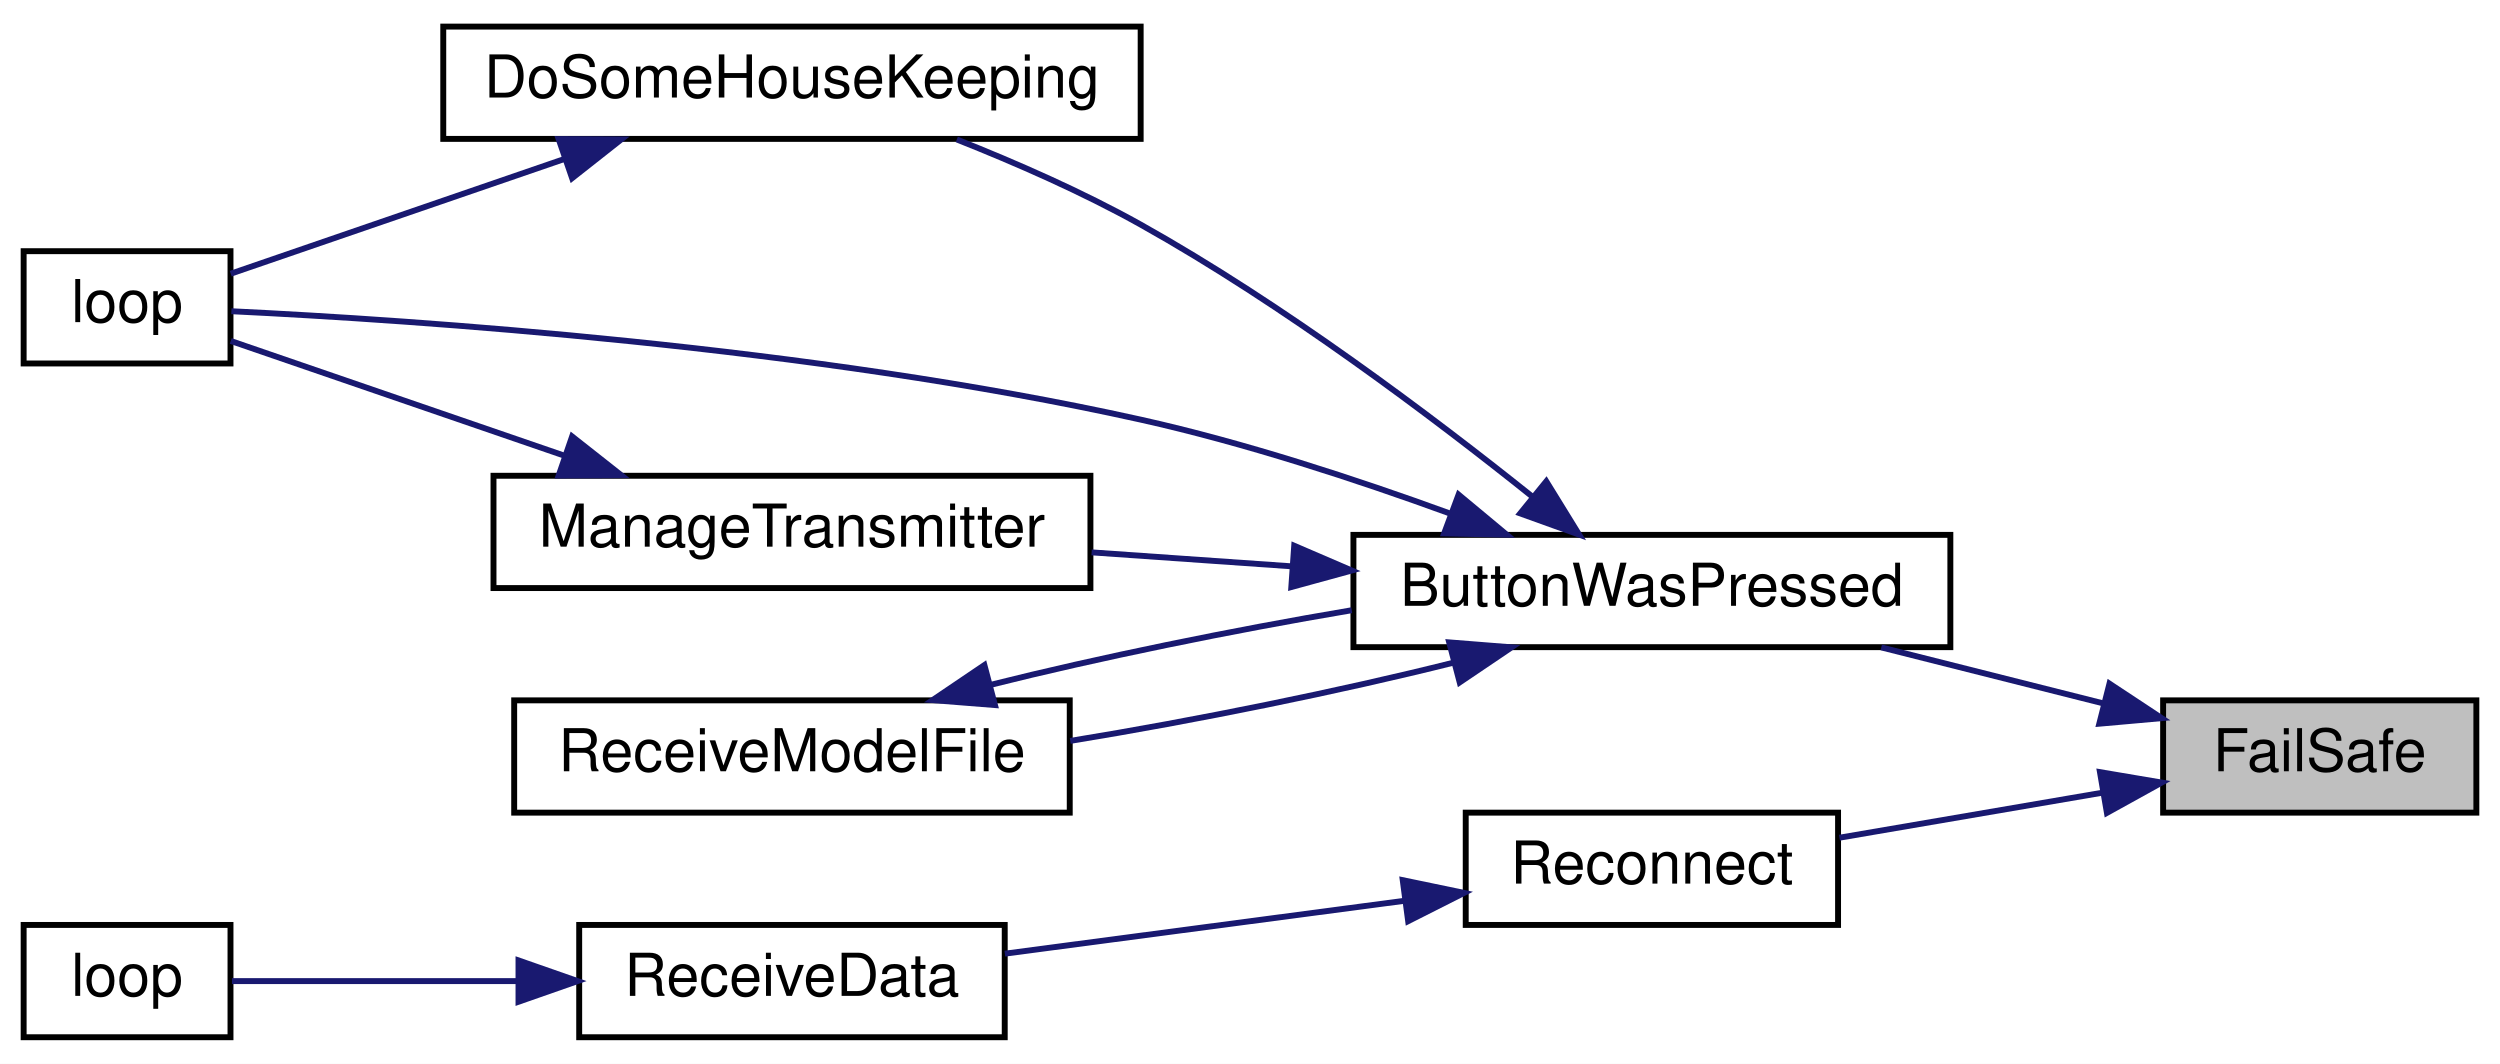
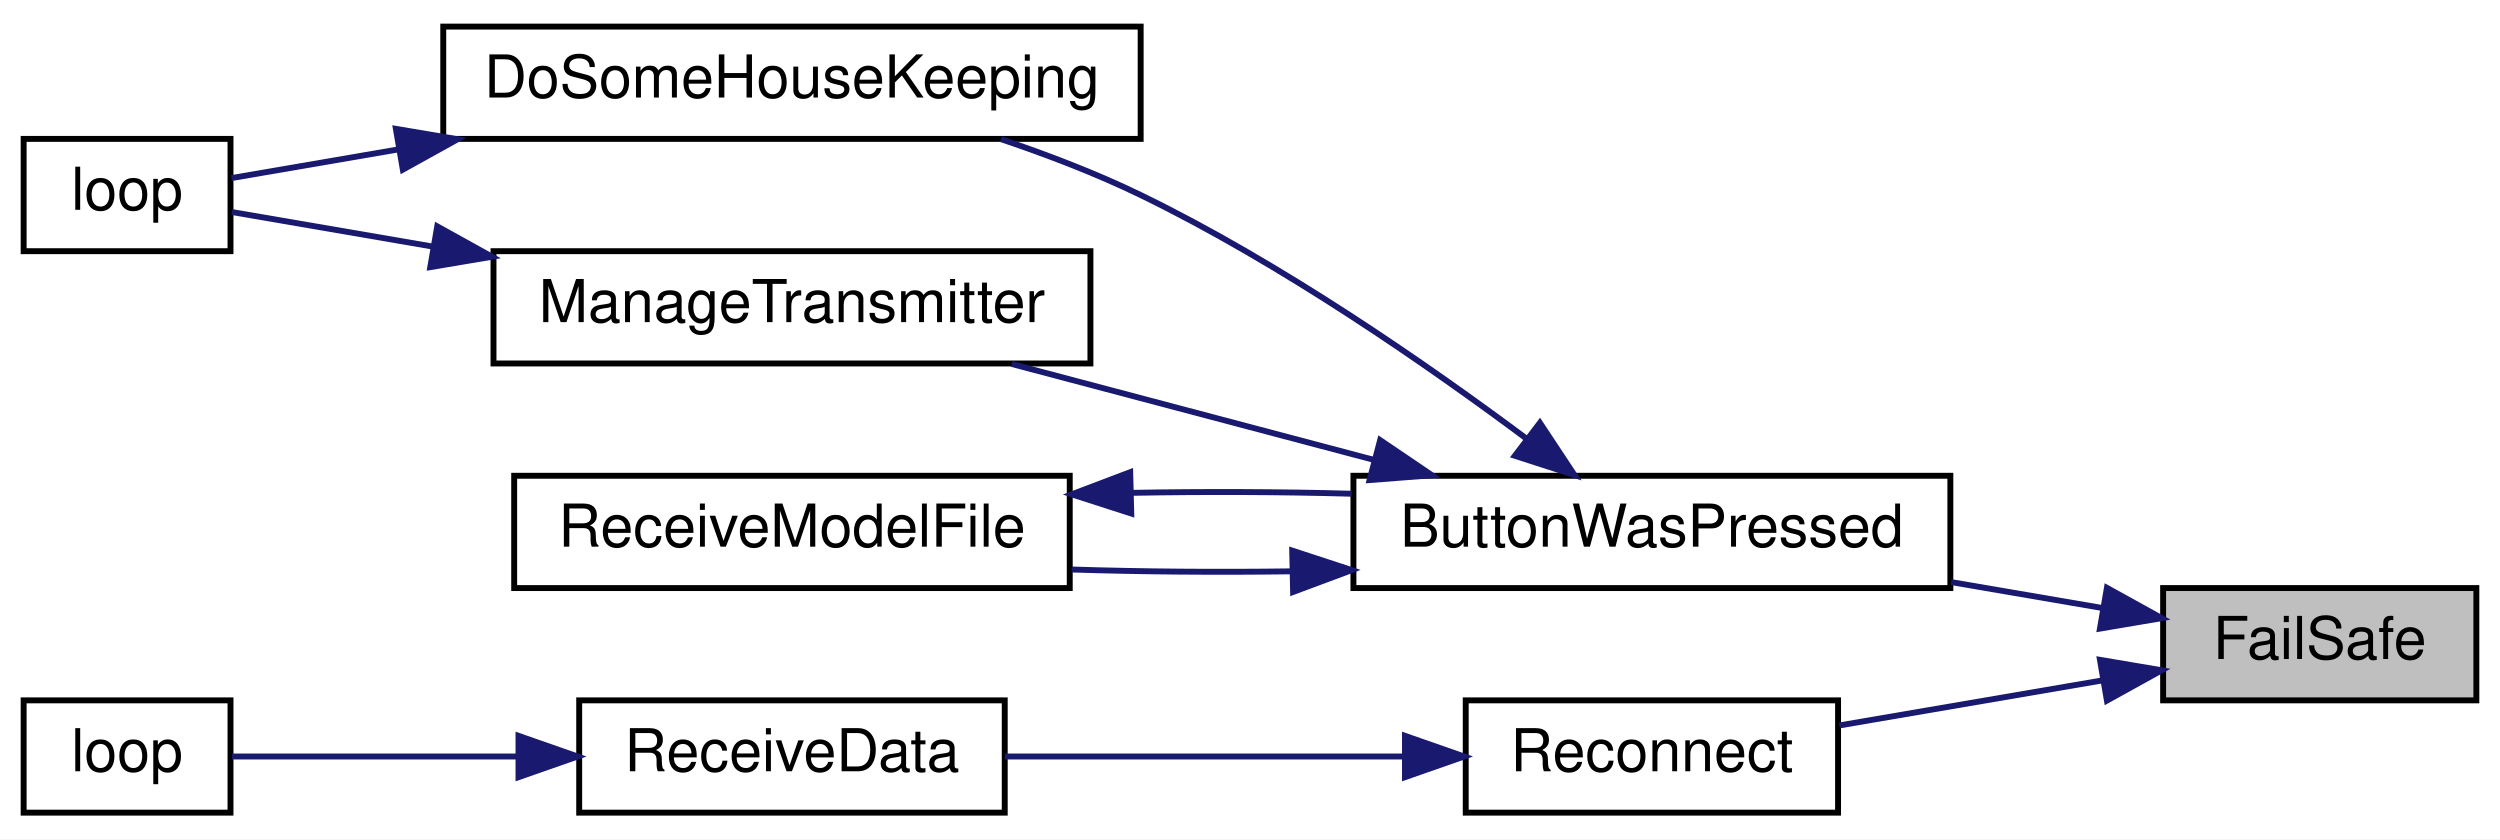
- <svg xmlns="http://www.w3.org/2000/svg" xmlns:xlink="http://www.w3.org/1999/xlink" width="423pt" height="180pt" viewBox="0.00 0.00 423.00 180.00">
-   <g id="graph0" class="graph" transform="scale(1 1) rotate(0) translate(4 176)">
-     <polygon fill="white" stroke="transparent" points="-4,4 -4,-176 419,-176 419,4 -4,4" />
+ <svg xmlns="http://www.w3.org/2000/svg" xmlns:xlink="http://www.w3.org/1999/xlink" width="423pt" height="142pt" viewBox="0.00 0.00 423.00 142.00">
+   <g id="graph0" class="graph" transform="scale(1 1) rotate(0) translate(4 138)">
+     <polygon fill="white" stroke="transparent" points="-4,4 -4,-138 419,-138 419,4 -4,4" />
    <g id="node1" class="node">
      <g id="a_node1">
        <a xlink:title=" ">
-           <polygon fill="#bfbfbf" stroke="black" points="362,-38.5 362,-57.5 415,-57.5 415,-38.5 362,-38.5" />
-           <text text-anchor="middle" x="388.5" y="-45.5" font-family="Helvetica,sans-Serif" font-size="10.00">FailSafe</text>
+           <polygon fill="#bfbfbf" stroke="black" points="362,-19.5 362,-38.5 415,-38.5 415,-19.5 362,-19.5" />
+           <text text-anchor="middle" x="388.5" y="-26.5" font-family="Helvetica,sans-Serif" font-size="10.00">FailSafe</text>
        </a>
      </g>
    </g>
    <g id="node2" class="node">
      <g id="a_node2">
        <a xlink:href="_transmitter_code_2src_2main_8cpp.html#a804fdbdd5eab4c596bbe8a23eecbe4d5" target="_top" xlink:title=" ">
-           <polygon fill="white" stroke="black" points="225,-66.5 225,-85.5 326,-85.5 326,-66.5 225,-66.5" />
-           <text text-anchor="middle" x="275.5" y="-73.5" font-family="Helvetica,sans-Serif" font-size="10.00">ButtonWasPressed</text>
+           <polygon fill="white" stroke="black" points="225,-38.5 225,-57.5 326,-57.5 326,-38.5 225,-38.5" />
+           <text text-anchor="middle" x="275.5" y="-45.5" font-family="Helvetica,sans-Serif" font-size="10.00">ButtonWasPressed</text>
        </a>
      </g>
    </g>
    <g id="edge1" class="edge">
-       <path fill="none" stroke="midnightblue" d="M352.05,-56.94C340.01,-59.98 326.52,-63.38 314.31,-66.46" />
-       <polygon fill="midnightblue" stroke="midnightblue" points="352.92,-60.33 361.76,-54.49 351.2,-53.55 352.92,-60.33" />
+       <path fill="none" stroke="midnightblue" d="M351.8,-35.11C343.62,-36.51 334.77,-38.03 326.12,-39.51" />
+       <polygon fill="midnightblue" stroke="midnightblue" points="352.49,-38.54 361.76,-33.41 351.31,-31.64 352.49,-38.54" />
    </g>
    <g id="node7" class="node">
      <g id="a_node7">
        <a xlink:href="radio_8h.html#a692b8b0727e0db358f99c7bf4e8235c0" target="_top" xlink:title=" ">
-           <polygon fill="white" stroke="black" points="244,-19.5 244,-38.5 307,-38.5 307,-19.5 244,-19.5" />
-           <text text-anchor="middle" x="275.5" y="-26.5" font-family="Helvetica,sans-Serif" font-size="10.00">Reconnect</text>
+           <polygon fill="white" stroke="black" points="244,-0.5 244,-19.5 307,-19.5 307,-0.5 244,-0.5" />
+           <text text-anchor="middle" x="275.5" y="-7.5" font-family="Helvetica,sans-Serif" font-size="10.00">Reconnect</text>
        </a>
      </g>
    </g>
-     <g id="edge9" class="edge">
-       <path fill="none" stroke="midnightblue" d="M351.74,-41.88C337.39,-39.42 321.03,-36.62 307.24,-34.26" />
-       <polygon fill="midnightblue" stroke="midnightblue" points="351.31,-45.36 361.76,-43.59 352.49,-38.46 351.31,-45.36" />
+     <g id="edge8" class="edge">
+       <path fill="none" stroke="midnightblue" d="M351.74,-22.88C337.39,-20.42 321.03,-17.62 307.24,-15.26" />
+       <polygon fill="midnightblue" stroke="midnightblue" points="351.31,-26.36 361.76,-24.59 352.49,-19.46 351.31,-26.36" />
    </g>
    <g id="node3" class="node">
      <g id="a_node3">
        <a xlink:href="_transmitter_code_2src_2main_8cpp.html#aa221b44ecae36dd0367f03ed4aeb9e92" target="_top" xlink:title=" ">
-           <polygon fill="white" stroke="black" points="71,-152.5 71,-171.5 189,-171.5 189,-152.5 71,-152.5" />
-           <text text-anchor="middle" x="130" y="-159.5" font-family="Helvetica,sans-Serif" font-size="10.00">DoSomeHouseKeeping</text>
+           <polygon fill="white" stroke="black" points="71,-114.5 71,-133.5 189,-133.5 189,-114.5 71,-114.5" />
+           <text text-anchor="middle" x="130" y="-121.5" font-family="Helvetica,sans-Serif" font-size="10.00">DoSomeHouseKeeping</text>
        </a>
      </g>
    </g>
    <g id="edge2" class="edge">
-       <path fill="none" stroke="midnightblue" d="M255.25,-91.99C238.48,-105.41 213.12,-124.51 189,-138 179.2,-143.48 167.9,-148.43 157.89,-152.4" />
-       <polygon fill="midnightblue" stroke="midnightblue" points="257.63,-94.56 263.19,-85.54 253.22,-89.13 257.63,-94.56" />
-     </g>
-     <g id="node4" class="node">
-       <g id="a_node4">
-         <a xlink:href="_transmitter_code_2src_2main_8cpp.html#ad3cb30894c94eb016e98bdcaa899ac86" target="_top" xlink:title=" ">
-           <polygon fill="white" stroke="black" points="0,-114.5 0,-133.5 35,-133.5 35,-114.5 0,-114.5" />
-           <text text-anchor="middle" x="17.5" y="-121.5" font-family="Helvetica,sans-Serif" font-size="10.00">loop</text>
-         </a>
-       </g>
-     </g>
-     <g id="edge4" class="edge">
-       <path fill="none" stroke="midnightblue" d="M241.21,-89.16C225.58,-94.85 206.57,-101.09 189,-105 133.47,-117.36 65.89,-121.85 35.15,-123.34" />
-       <polygon fill="midnightblue" stroke="midnightblue" points="242.79,-92.31 250.94,-85.53 240.35,-85.75 242.79,-92.31" />
+       <path fill="none" stroke="midnightblue" d="M254.43,-63.67C237.67,-76.17 212.78,-93.45 189,-105 181.57,-108.61 173.28,-111.79 165.35,-114.46" />
+       <polygon fill="midnightblue" stroke="midnightblue" points="256.55,-66.46 262.4,-57.62 252.31,-60.88 256.55,-66.46" />
    </g>
    <g id="node5" class="node">
      <g id="a_node5">
        <a xlink:href="_transmitter_code_2src_2main_8cpp.html#a558ea014e230b7caa54ce5a37ad29b22" target="_top" xlink:title=" ">
          <polygon fill="white" stroke="black" points="79.5,-76.5 79.5,-95.5 180.5,-95.5 180.5,-76.5 79.5,-76.5" />
          <text text-anchor="middle" x="130" y="-83.5" font-family="Helvetica,sans-Serif" font-size="10.00">ManageTransmitter</text>
        </a>
      </g>
    </g>
-     <g id="edge5" class="edge">
-       <path fill="none" stroke="midnightblue" d="M214.52,-80.18C203.26,-80.96 191.6,-81.78 180.7,-82.54" />
-       <polygon fill="midnightblue" stroke="midnightblue" points="214.98,-83.66 224.71,-79.47 214.49,-76.67 214.98,-83.66" />
+     <g id="edge4" class="edge">
+       <path fill="none" stroke="midnightblue" d="M228.53,-60.17C208.68,-65.43 185.81,-71.49 167.2,-76.41" />
+       <polygon fill="midnightblue" stroke="midnightblue" points="229.52,-63.53 238.29,-57.59 227.73,-56.77 229.52,-63.53" />
    </g>
    <g id="node6" class="node">
      <g id="a_node6">
        <a xlink:href="_transmitter_code_2src_2main_8cpp.html#ab7c9edf843c732d7fe296564f39bc0dc" target="_top" xlink:title="RECEIVE A MODEL FILE.">
          <polygon fill="white" stroke="black" points="83,-38.5 83,-57.5 177,-57.5 177,-38.5 83,-38.5" />
          <text text-anchor="middle" x="130" y="-45.5" font-family="Helvetica,sans-Serif" font-size="10.00">ReceiveModelFile</text>
        </a>
      </g>
    </g>
-     <g id="edge7" class="edge">
-       <path fill="none" stroke="midnightblue" d="M242,-63.9C222.82,-59.08 198.24,-54.08 177.09,-50.64" />
-       <polygon fill="midnightblue" stroke="midnightblue" points="241.2,-67.31 251.76,-66.47 242.98,-60.54 241.2,-67.31" />
+     <g id="edge6" class="edge">
+       <path fill="none" stroke="midnightblue" d="M214.44,-41.33C202.04,-41.16 189.15,-41.26 177.33,-41.64" />
+       <polygon fill="midnightblue" stroke="midnightblue" points="214.64,-44.84 224.71,-41.54 214.79,-37.84 214.64,-44.84" />
+     </g>
+     <g id="node4" class="node">
+       <g id="a_node4">
+         <a xlink:href="_transmitter_code_2src_2main_8cpp.html#ad3cb30894c94eb016e98bdcaa899ac86" target="_top" xlink:title=" ">
+           <polygon fill="white" stroke="black" points="0,-95.5 0,-114.5 35,-114.5 35,-95.5 0,-95.5" />
+           <text text-anchor="middle" x="17.5" y="-102.5" font-family="Helvetica,sans-Serif" font-size="10.00">loop</text>
+         </a>
+       </g>
    </g>
    <g id="edge3" class="edge">
-       <path fill="none" stroke="midnightblue" d="M91.43,-149.08C72.25,-142.48 49.89,-134.79 35.04,-129.69" />
-       <polygon fill="midnightblue" stroke="midnightblue" points="90.52,-152.47 101.12,-152.41 92.8,-145.85 90.52,-152.47" />
+       <path fill="none" stroke="midnightblue" d="M63.33,-112.71C52.91,-110.92 43,-109.21 35.16,-107.87" />
+       <polygon fill="midnightblue" stroke="midnightblue" points="62.98,-116.2 73.43,-114.44 64.16,-109.3 62.98,-116.2" />
    </g>
-     <g id="edge6" class="edge">
-       <path fill="none" stroke="midnightblue" d="M91.43,-98.92C72.25,-105.52 49.89,-113.21 35.04,-118.31" />
-       <polygon fill="midnightblue" stroke="midnightblue" points="92.8,-102.15 101.12,-95.59 90.52,-95.53 92.8,-102.15" />
+     <g id="edge5" class="edge">
+       <path fill="none" stroke="midnightblue" d="M69.21,-96.28C56.72,-98.43 44.53,-100.52 35.24,-102.12" />
+       <polygon fill="midnightblue" stroke="midnightblue" points="69.98,-99.7 79.25,-94.56 68.8,-92.8 69.98,-99.7" />
    </g>
-     <g id="edge8" class="edge">
-       <path fill="none" stroke="midnightblue" d="M163.55,-60.11C181.61,-64.65 204.45,-69.34 224.71,-72.75" />
-       <polygon fill="midnightblue" stroke="midnightblue" points="164.35,-56.7 153.79,-57.54 162.56,-63.47 164.35,-56.7" />
+     <g id="edge7" class="edge">
+       <path fill="none" stroke="midnightblue" d="M187.47,-54.61C199.77,-54.84 212.7,-54.79 224.71,-54.46" />
+       <polygon fill="midnightblue" stroke="midnightblue" points="187.41,-51.11 177.33,-54.36 187.23,-58.11 187.41,-51.11" />
    </g>
    <g id="node8" class="node">
      <g id="a_node8">
        <a xlink:href="_receiver_code_2src_2main_8cpp.html#a06807a4f185694d37f774702ba74db0a" target="_top" xlink:title=" ">
          <polygon fill="white" stroke="black" points="94,-0.5 94,-19.5 166,-19.5 166,-0.5 94,-0.5" />
          <text text-anchor="middle" x="130" y="-7.5" font-family="Helvetica,sans-Serif" font-size="10.00">ReceiveData</text>
        </a>
      </g>
    </g>
-     <g id="edge10" class="edge">
-       <path fill="none" stroke="midnightblue" d="M233.64,-23.59C212.3,-20.76 186.44,-17.34 166.02,-14.64" />
-       <polygon fill="midnightblue" stroke="midnightblue" points="233.34,-27.08 243.72,-24.92 234.26,-20.14 233.34,-27.08" />
+     <g id="edge9" class="edge">
+       <path fill="none" stroke="midnightblue" d="M233.64,-10C212.3,-10 186.44,-10 166.02,-10" />
+       <polygon fill="midnightblue" stroke="midnightblue" points="233.72,-13.5 243.72,-10 233.72,-6.5 233.72,-13.5" />
    </g>
    <g id="node9" class="node">
      <g id="a_node9">
        <a xlink:href="_receiver_code_2src_2main_8cpp.html#afe461d27b9c48d5921c00d521181f12f" target="_top" xlink:title=" ">
          <polygon fill="white" stroke="black" points="0,-0.5 0,-19.5 35,-19.5 35,-0.5 0,-0.5" />
          <text text-anchor="middle" x="17.5" y="-7.5" font-family="Helvetica,sans-Serif" font-size="10.00">loop</text>
        </a>
      </g>
    </g>
-     <g id="edge11" class="edge">
+     <g id="edge10" class="edge">
      <path fill="none" stroke="midnightblue" d="M83.35,-10C66.33,-10 48.05,-10 35.25,-10" />
      <polygon fill="midnightblue" stroke="midnightblue" points="83.73,-13.5 93.73,-10 83.73,-6.5 83.73,-13.5" />
    </g>
  </g>
</svg>
